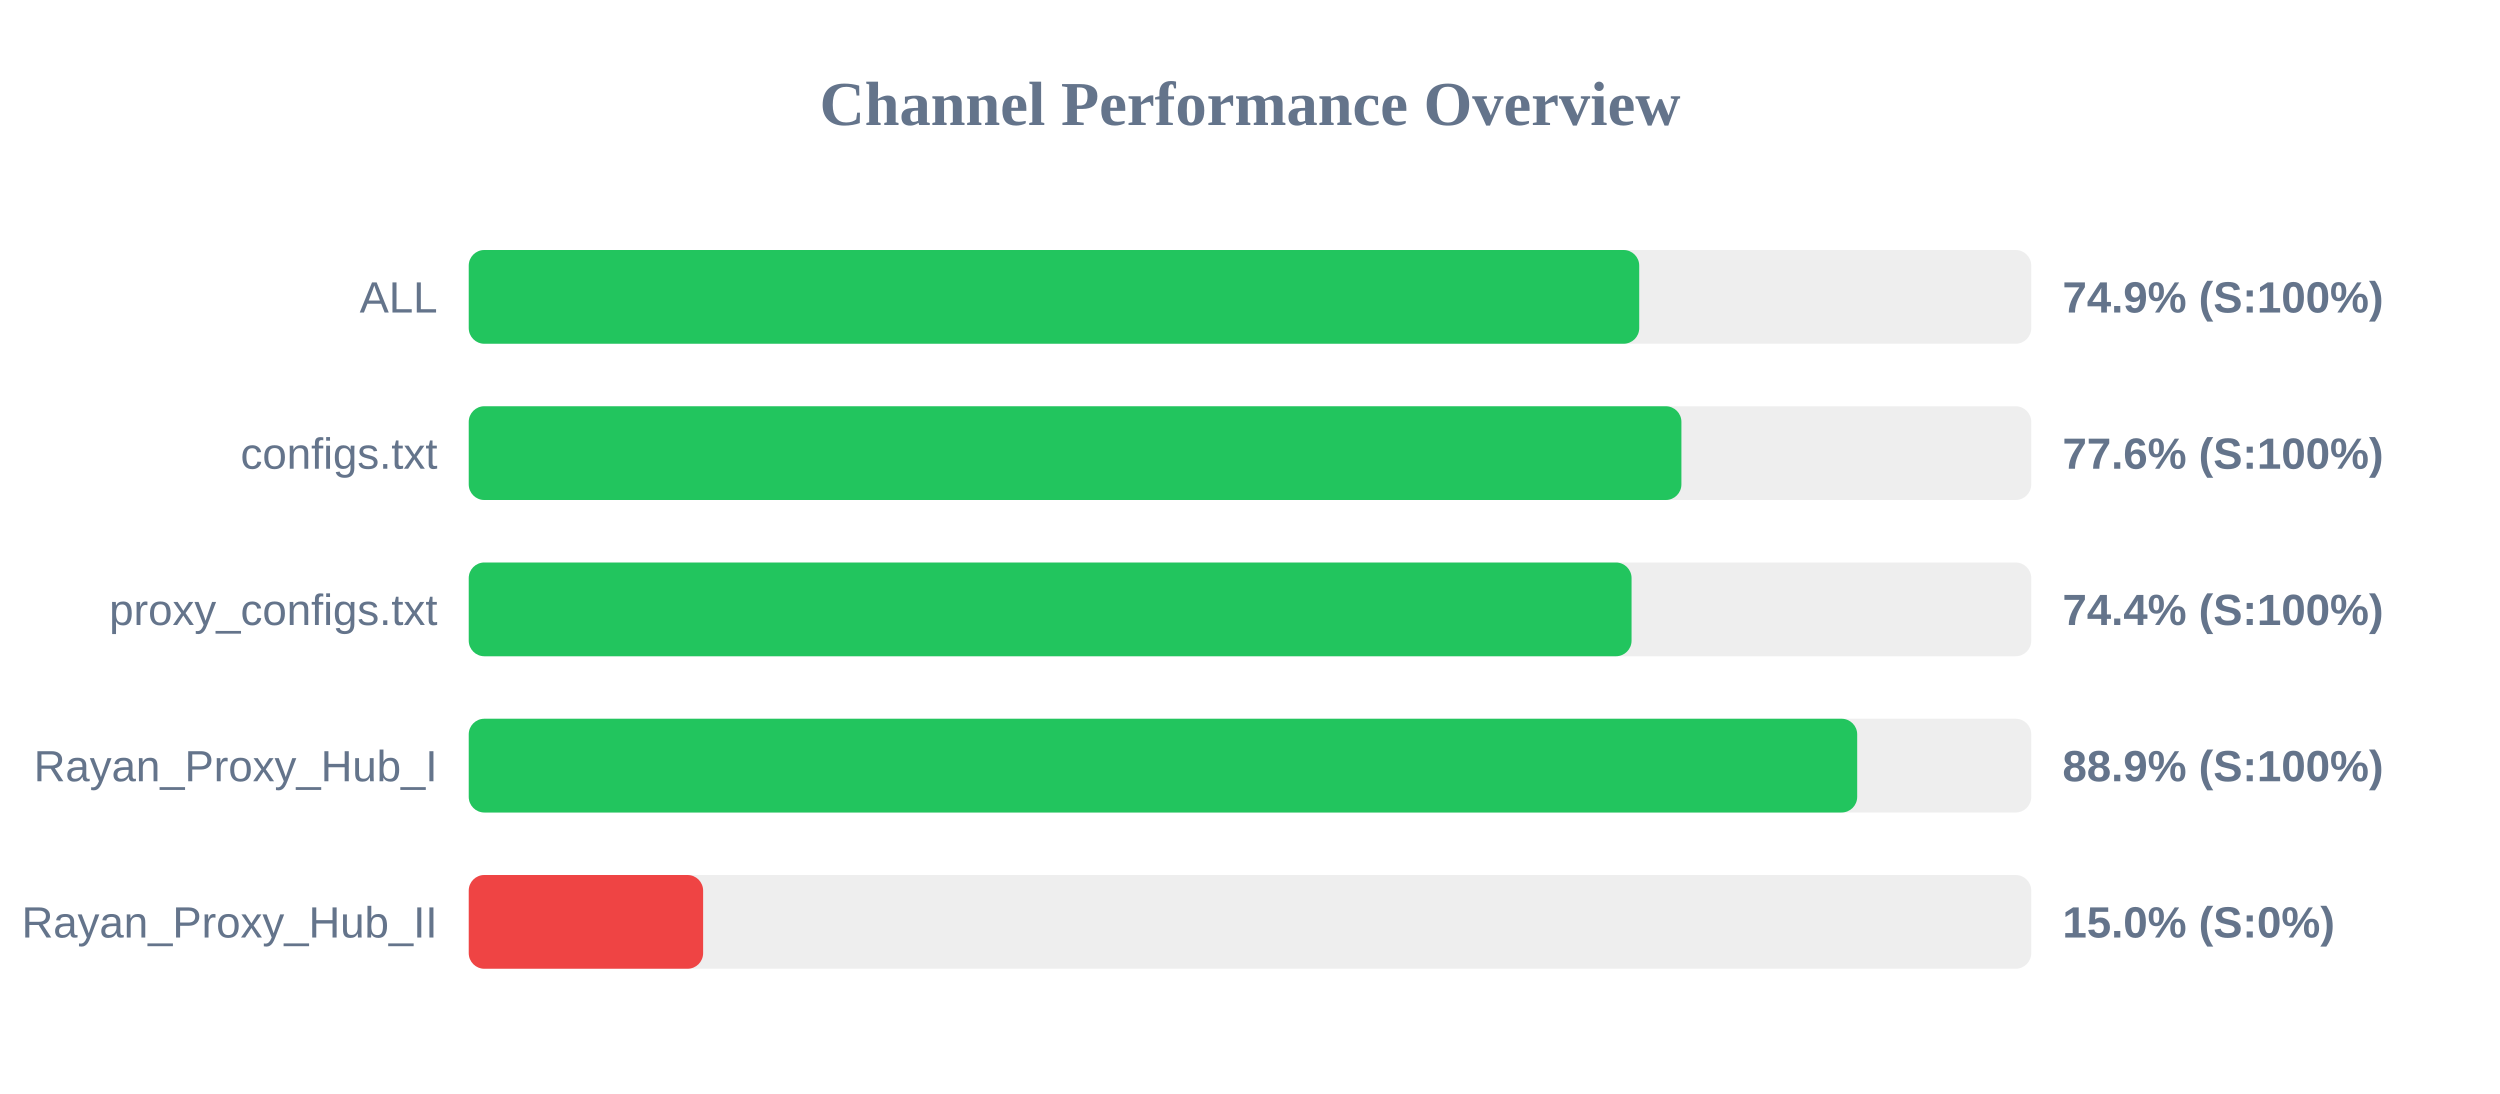
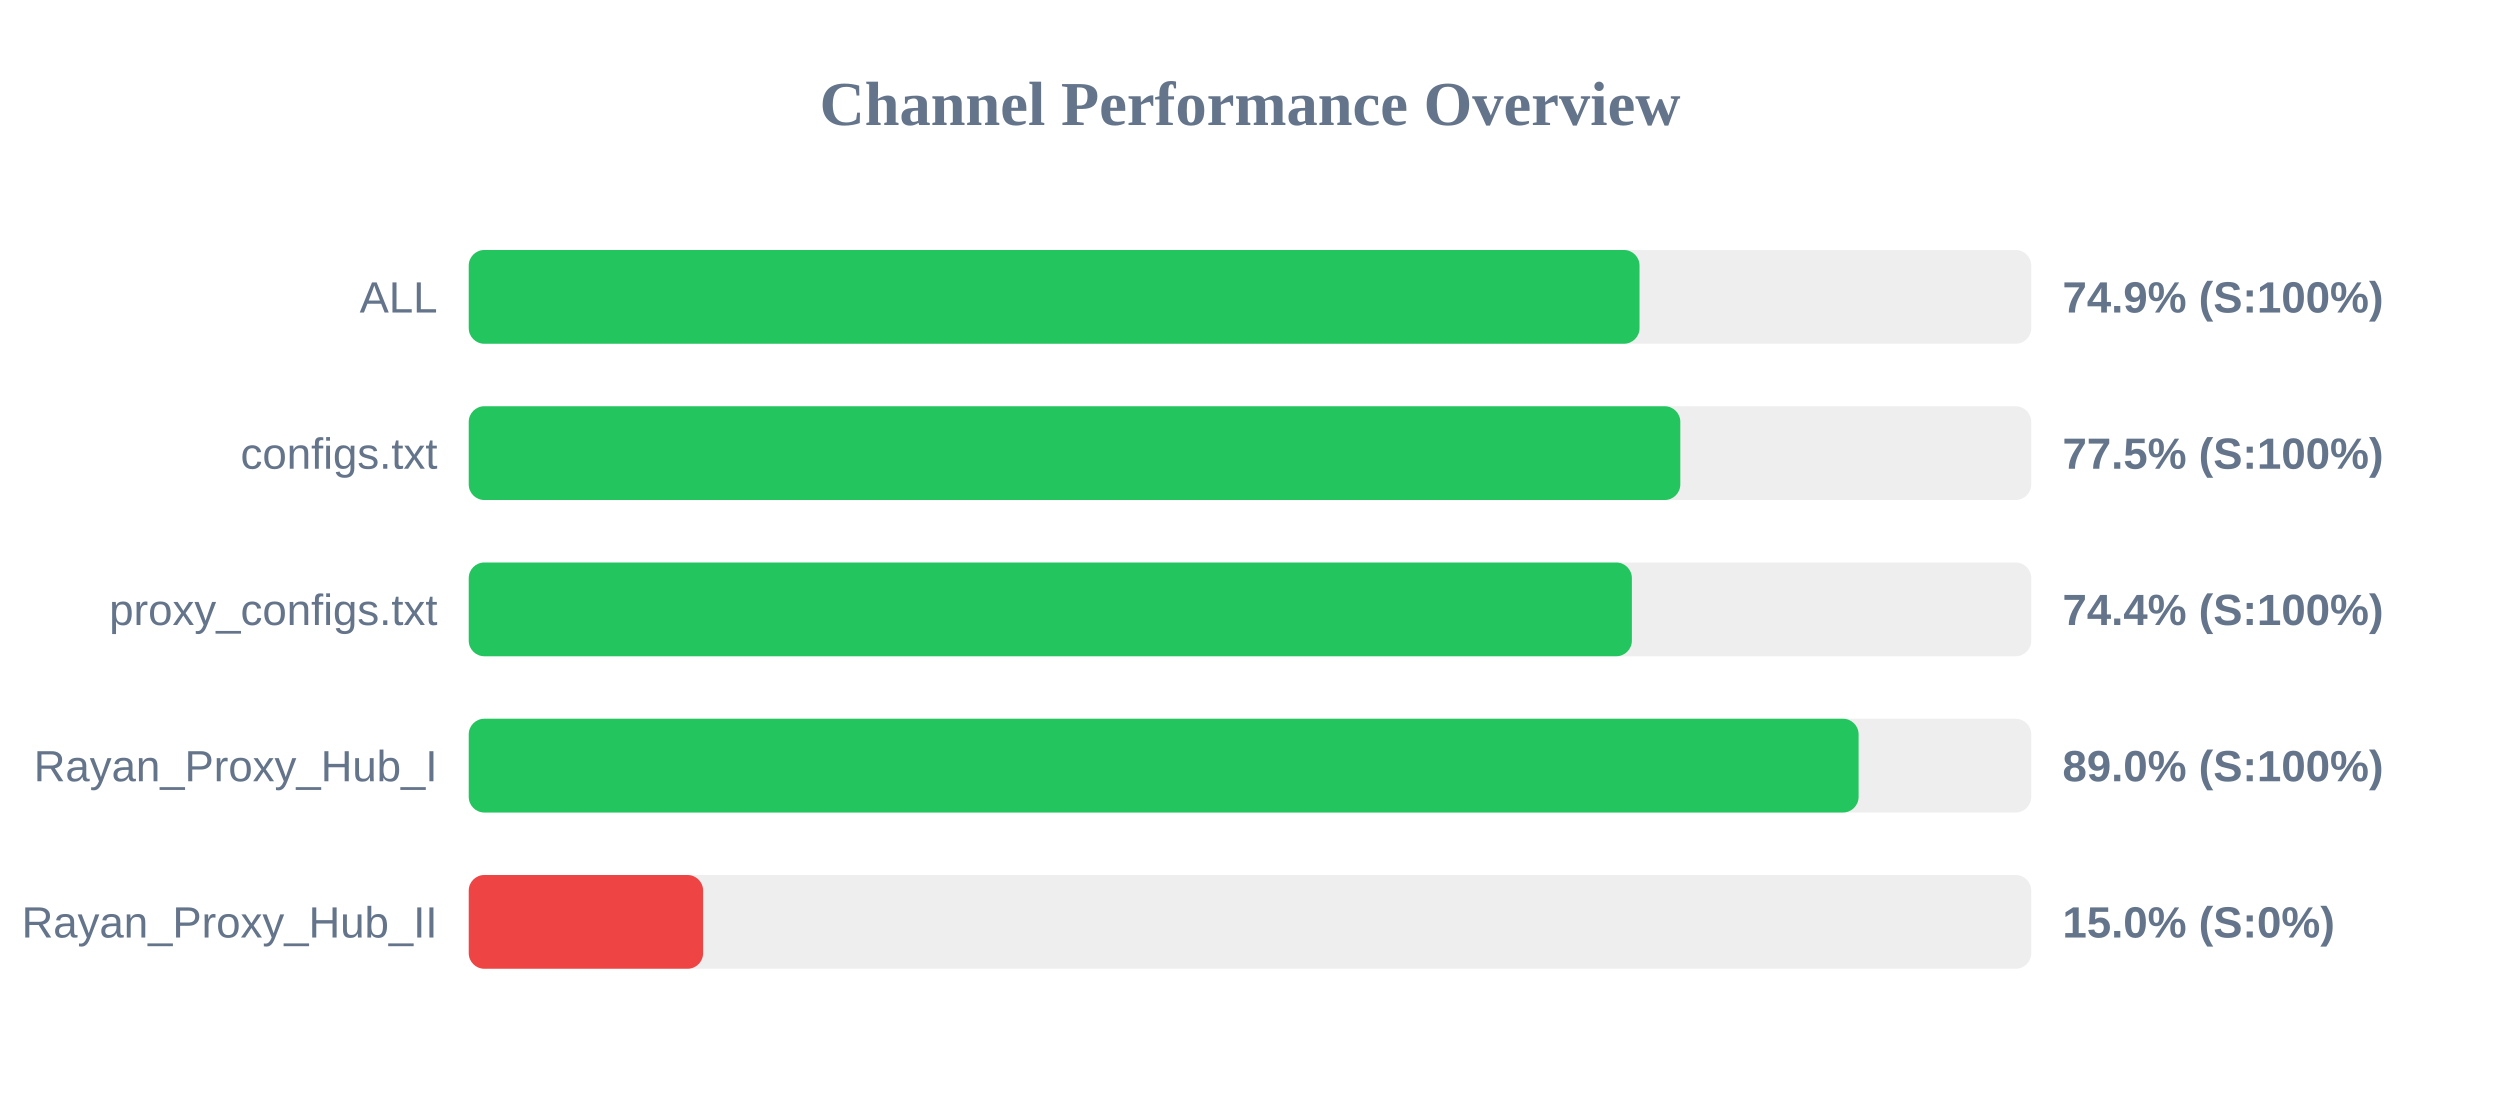
<svg xmlns="http://www.w3.org/2000/svg" width="800" height="350" version="1.1">
  <style>
        .row { font: 14px Arial; fill: #64748b; }
        .score { font: bold 14px Arial; fill: #64748b; }
    </style>
  <text x="400" y="40" text-anchor="middle" font-size="20px" font-weight="bold" fill="#64748b">Channel Performance Overview</text>
  <rect x="150" y="80" width="500" height="30" fill="#eee" rx="5" />
-   <rect x="150" y="80" width="374.55" height="30" fill="#22c55e" rx="5" />
+   <rect x="150" y="80" width="374.65" height="30" fill="#22c55e" rx="5" />
  <text x="140" y="100" text-anchor="end" class="row">ALL</text>
  <text x="660" y="100" text-anchor="start" class="score">74.9% (S:100%)</text>
  <rect x="150" y="130" width="500" height="30" fill="#eee" rx="5" />
-   <rect x="150" y="130" width="388.05" height="30" fill="#22c55e" rx="5" />
+   <rect x="150" y="130" width="387.7" height="30" fill="#22c55e" rx="5" />
  <text x="140" y="150" text-anchor="end" class="row">configs.txt</text>
-   <text x="660" y="150" text-anchor="start" class="score">77.6% (S:100%)</text>
+   <text x="660" y="150" text-anchor="start" class="score">77.5% (S:100%)</text>
  <rect x="150" y="180" width="500" height="30" fill="#eee" rx="5" />
-   <rect x="150" y="180" width="372.1" height="30" fill="#22c55e" rx="5" />
+   <rect x="150" y="180" width="372.2" height="30" fill="#22c55e" rx="5" />
  <text x="140" y="200" text-anchor="end" class="row">proxy_configs.txt</text>
  <text x="660" y="200" text-anchor="start" class="score">74.4% (S:100%)</text>
  <rect x="150" y="230" width="500" height="30" fill="#eee" rx="5" />
-   <rect x="150" y="230" width="444.3" height="30" fill="#22c55e" rx="5" />
+   <rect x="150" y="230" width="444.75" height="30" fill="#22c55e" rx="5" />
  <text x="140" y="250" text-anchor="end" class="row">Rayan_Proxy_Hub_I</text>
-   <text x="660" y="250" text-anchor="start" class="score">88.9% (S:100%)</text>
+   <text x="660" y="250" text-anchor="start" class="score">89.0% (S:100%)</text>
  <rect x="150" y="280" width="500" height="30" fill="#eee" rx="5" />
  <rect x="150" y="280" width="75.0" height="30" fill="#ef4444" rx="5" />
  <text x="140" y="300" text-anchor="end" class="row">Rayan_Proxy_Hub_II</text>
  <text x="660" y="300" text-anchor="start" class="score">15.0% (S:0%)</text>
</svg>
